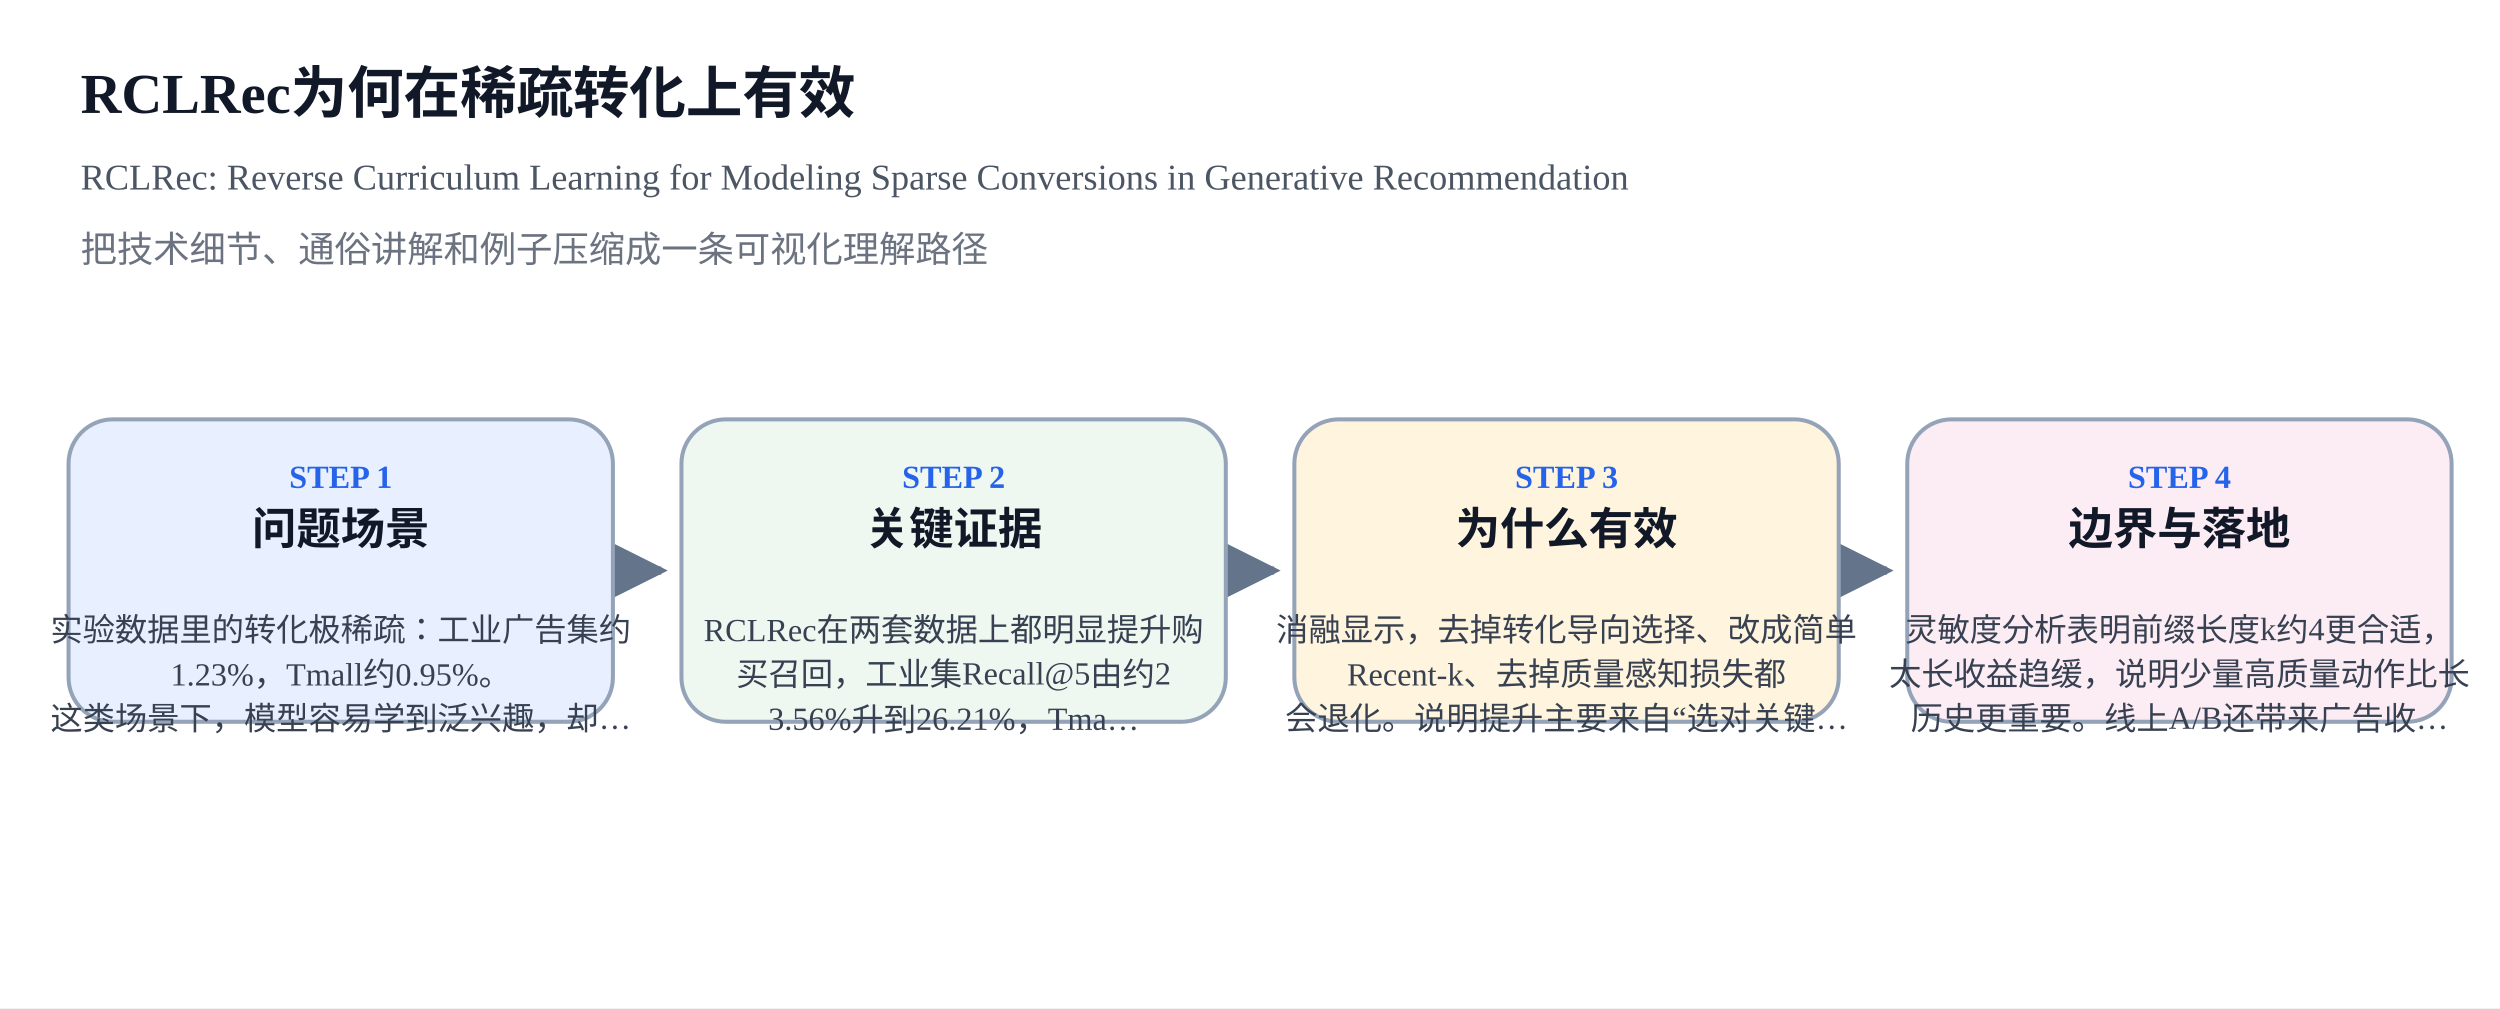
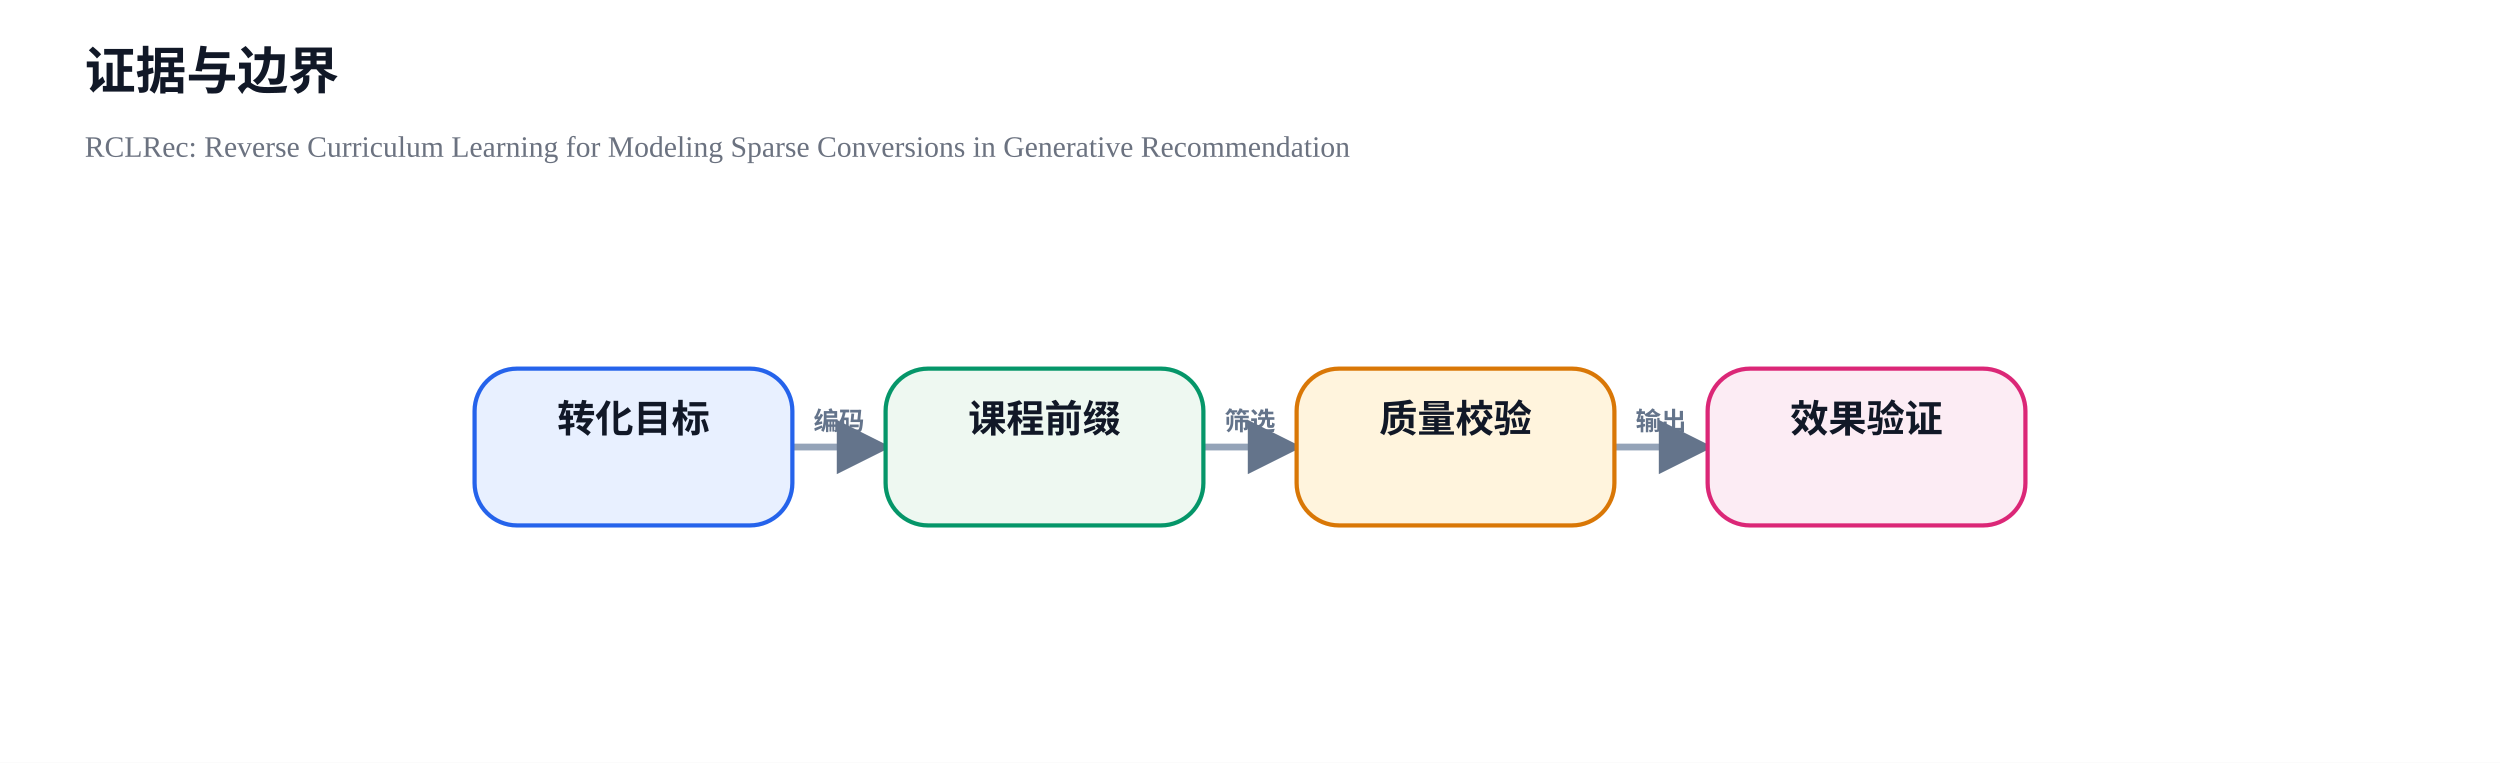
- <svg xmlns="http://www.w3.org/2000/svg" width="1240" height="500" viewBox="0 0 1240 500">
+ <svg xmlns="http://www.w3.org/2000/svg" width="1180" height="360" viewBox="0 0 1180 360">
  <defs>
    <marker id="arrow" viewBox="0 0 10 10" refX="9" refY="5" markerWidth="8" markerHeight="8" orient="auto-start-reverse">
      <path d="M 0 0 L 10 5 L 0 10 z" fill="#64748B" />
    </marker>
  </defs>
  <rect x="0" y="0" width="100%" height="100%" fill="#FFFFFF" />
-   <text x="40" y="56" font-size="28" font-weight="700" fill="#111827">RCLRec为何在稀疏转化上有效</text>
-   <text x="40" y="94" font-size="18" fill="#4B5563">RCLRec: Reverse Curriculum Learning for Modeling Sparse Conversions in Generative Recommendation</text>
-   <text x="40" y="130" font-size="18" fill="#6B7280">把技术细节、通俗讲解和例子压缩成一条可视化理解路径</text>
-   <line x1="314" y1="283.0" x2="328" y2="283.0" stroke="#64748B" stroke-width="4" marker-end="url(#arrow)" />
-   <line x1="618" y1="283.0" x2="632" y2="283.0" stroke="#64748B" stroke-width="4" marker-end="url(#arrow)" />
-   <line x1="922" y1="283.0" x2="936" y2="283.0" stroke="#64748B" stroke-width="4" marker-end="url(#arrow)" />
-   <rect x="34" y="208" width="270" height="150" rx="22" fill="#E8F0FF" stroke="#94A3B8" stroke-width="2" />
-   <text x="169.0" y="242" text-anchor="middle" font-size="16" font-weight="700" fill="#2563EB">STEP 1</text>
-   <text x="169.0" y="270" text-anchor="middle" font-size="22" font-weight="700" fill="#111827">问题场景</text>
-   <text x="169.0" y="318" text-anchor="middle" font-size="16" fill="#374151">实验数据里的转化极稀疏：工业广告集约</text>
-   <text x="169.0" y="340" text-anchor="middle" font-size="16" fill="#374151">1.23%，Tmall约0.95%。</text>
-   <text x="169.0" y="362" text-anchor="middle" font-size="16" fill="#374151">这类场景下，模型容易学到泛兴趣，却…</text>
-   <rect x="338" y="208" width="270" height="150" rx="22" fill="#EEF8F1" stroke="#94A3B8" stroke-width="2" />
-   <text x="473.0" y="242" text-anchor="middle" font-size="16" font-weight="700" fill="#2563EB">STEP 2</text>
-   <text x="473.0" y="270" text-anchor="middle" font-size="22" font-weight="700" fill="#111827">关键证据</text>
-   <text x="473.0" y="318" text-anchor="middle" font-size="16" fill="#374151">RCLRec在两套数据上都明显提升购</text>
-   <text x="473.0" y="340" text-anchor="middle" font-size="16" fill="#374151">买召回，工业集Recall@5由约2</text>
-   <text x="473.0" y="362" text-anchor="middle" font-size="16" fill="#374151">3.56%升到26.21%，Tma…</text>
-   <rect x="642" y="208" width="270" height="150" rx="22" fill="#FFF4DD" stroke="#94A3B8" stroke-width="2" />
-   <text x="777.0" y="242" text-anchor="middle" font-size="16" font-weight="700" fill="#2563EB">STEP 3</text>
-   <text x="777.0" y="270" text-anchor="middle" font-size="22" font-weight="700" fill="#111827">为什么有效</text>
-   <text x="777.0" y="318" text-anchor="middle" font-size="16" fill="#374151">消融显示，去掉转化导向选择、改成简单</text>
-   <text x="777.0" y="340" text-anchor="middle" font-size="16" fill="#374151">Recent-k、去掉质量感知损失都</text>
-   <text x="777.0" y="362" text-anchor="middle" font-size="16" fill="#374151">会退化。说明提升主要来自“选对关键…</text>
-   <rect x="946" y="208" width="270" height="150" rx="22" fill="#FCECF4" stroke="#94A3B8" stroke-width="2" />
-   <text x="1081.0" y="242" text-anchor="middle" font-size="16" font-weight="700" fill="#2563EB">STEP 4</text>
-   <text x="1081.0" y="270" text-anchor="middle" font-size="22" font-weight="700" fill="#111827">边界与落地</text>
-   <text x="1081.0" y="318" text-anchor="middle" font-size="16" fill="#374151">灵敏度分析表明前缀长度k约4更合适，</text>
-   <text x="1081.0" y="340" text-anchor="middle" font-size="16" fill="#374151">太长收益趋缓，说明少量高质量动作比长</text>
-   <text x="1081.0" y="362" text-anchor="middle" font-size="16" fill="#374151">历史更重要。线上A/B还带来广告收…</text>
+   <text x="40" y="42" font-size="24" font-weight="700" fill="#111827">证据与边界</text>
+   <text x="40" y="74" font-size="14" fill="#6B7280">RCLRec: Reverse Curriculum Learning for Modeling Sparse Conversions in Generative Recommendation</text>
+   <line x1="374.0" y1="211.0" x2="418.0" y2="211.0" stroke="#94A3B8" stroke-width="3.2" marker-end="url(#arrow)" />
+   <text x="396.0" y="203.0" text-anchor="middle" font-size="12" font-weight="600" fill="#64748B">编码</text>
+   <line x1="568.0" y1="211.0" x2="612.0" y2="211.0" stroke="#94A3B8" stroke-width="3.2" marker-end="url(#arrow)" />
+   <text x="590.0" y="203.0" text-anchor="middle" font-size="12" font-weight="600" fill="#64748B">筛选</text>
+   <line x1="762.0" y1="211.0" x2="806.0" y2="211.0" stroke="#94A3B8" stroke-width="3.2" marker-end="url(#arrow)" />
+   <text x="784.0" y="203.0" text-anchor="middle" font-size="12" font-weight="600" fill="#64748B">输出</text>
+   <rect x="224.0" y="174" width="150" height="74" rx="20" fill="#E8F0FF" stroke="#2563EB" stroke-width="2" />
+   <text x="299.0" y="204" text-anchor="middle" font-size="18" font-weight="700" fill="#111827">转化目标</text>
+   <rect x="418.0" y="174" width="150" height="74" rx="20" fill="#EEF8F1" stroke="#059669" stroke-width="2" />
+   <text x="493.0" y="204" text-anchor="middle" font-size="18" font-weight="700" fill="#111827">课程前缀</text>
+   <rect x="612.0" y="174" width="150" height="74" rx="20" fill="#FFF4DD" stroke="#D97706" stroke-width="2" />
+   <text x="687.0" y="204" text-anchor="middle" font-size="18" font-weight="700" fill="#111827">质量校验</text>
+   <rect x="806.0" y="174" width="150" height="74" rx="20" fill="#FCECF4" stroke="#DB2777" stroke-width="2" />
+   <text x="881.0" y="204" text-anchor="middle" font-size="18" font-weight="700" fill="#111827">效果验证</text>
</svg>
